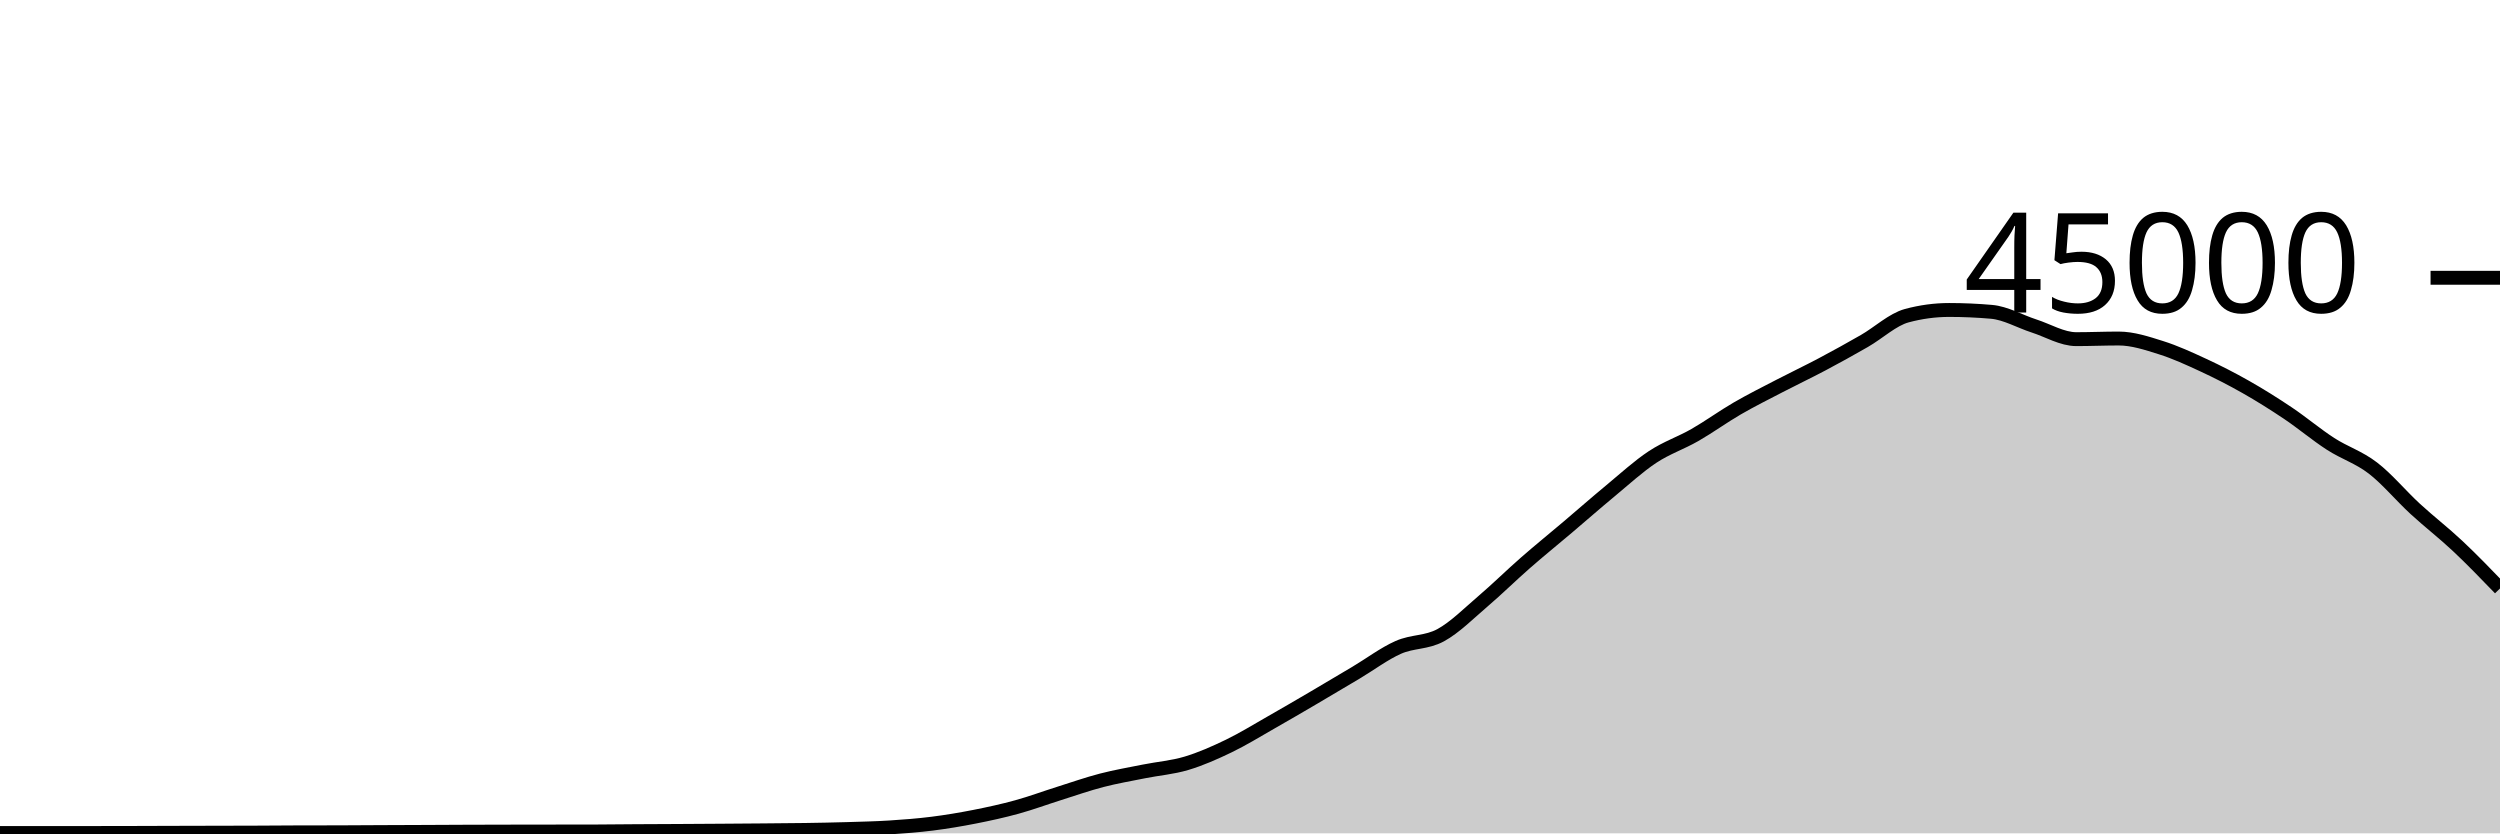
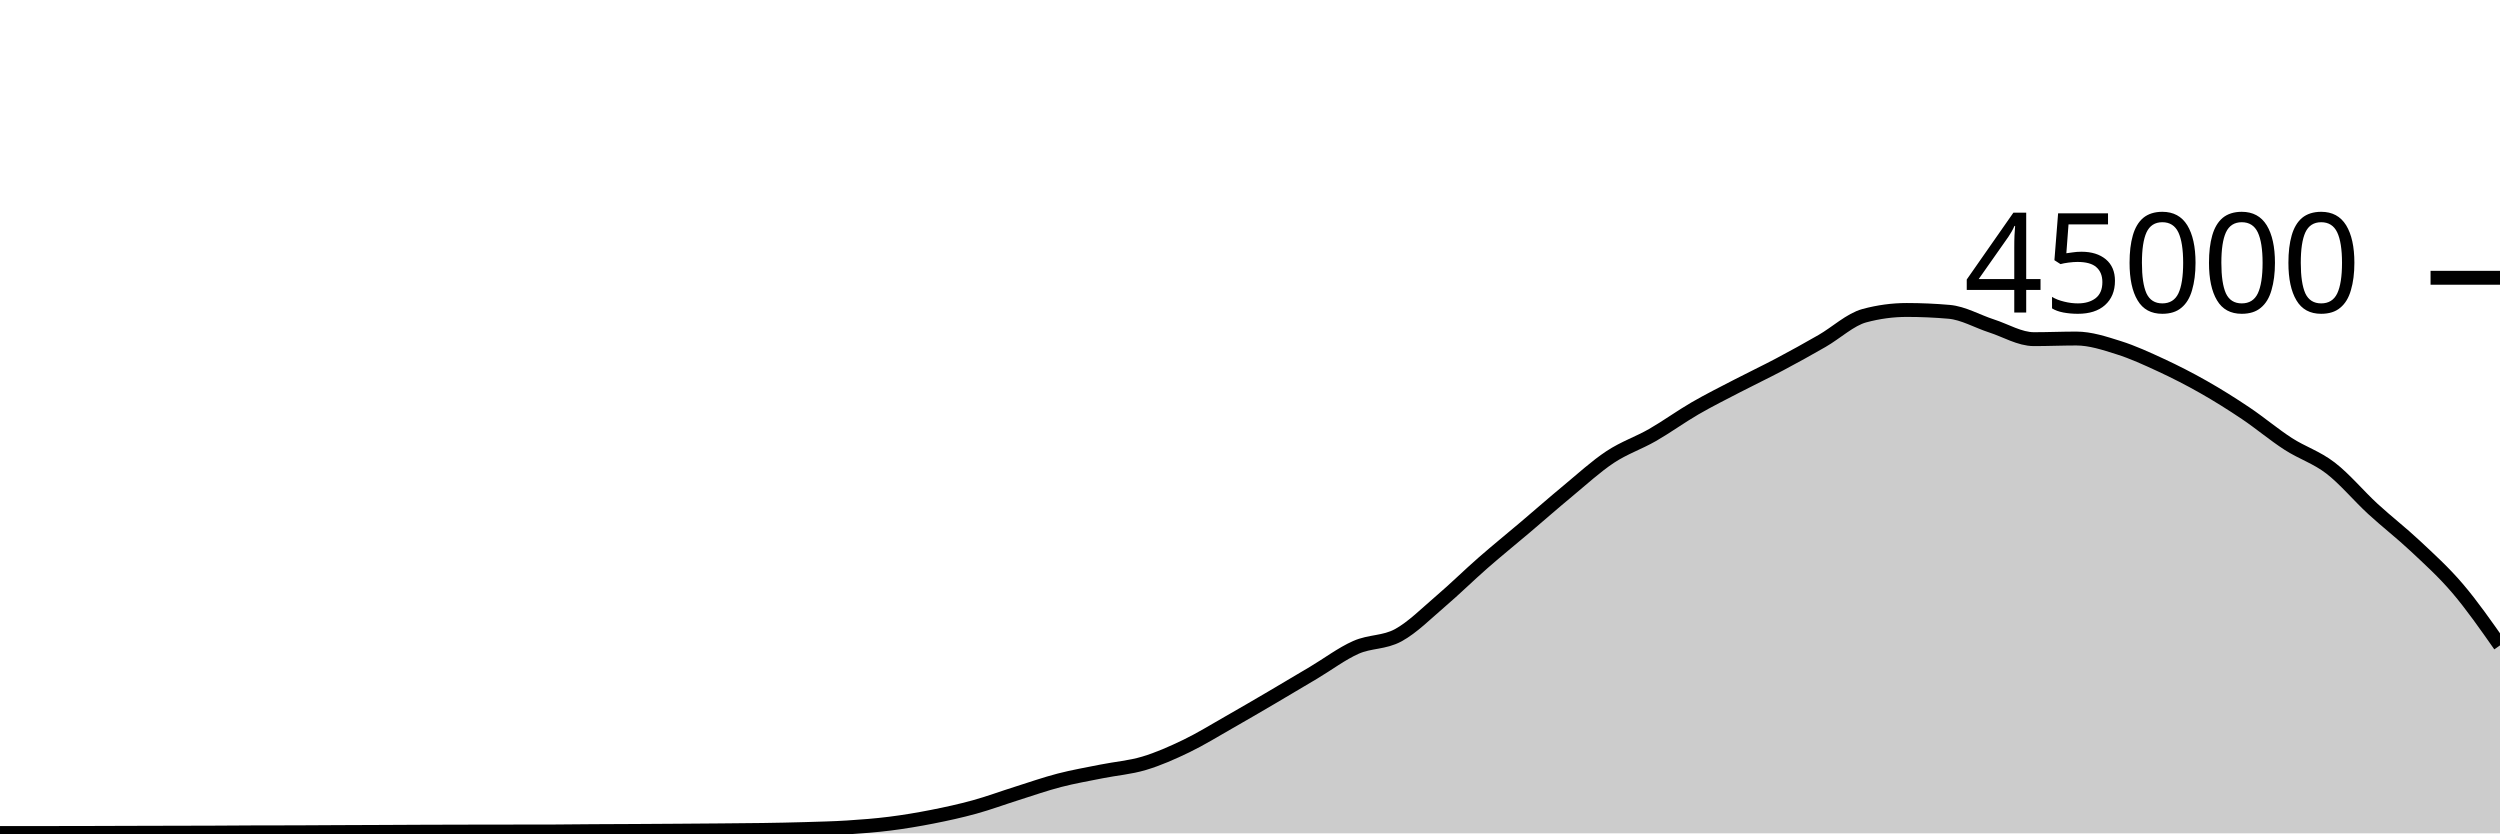
<svg xmlns="http://www.w3.org/2000/svg" viewBox="0 0 180 60">
  <g transform="translate(0,20)">
-     <path class="area" fill="rgba(0, 0, 0, 0.2)" d="M0,39.979C1.017,39.977,2.034,39.975,3.051,39.975C4.068,39.975,5.085,39.976,6.102,39.976C7.119,39.976,8.136,39.975,9.153,39.972C10.169,39.97,11.186,39.965,12.203,39.962C13.22,39.959,14.237,39.956,15.254,39.954C16.271,39.951,17.288,39.951,18.305,39.947C19.322,39.943,20.339,39.933,21.356,39.93C22.373,39.927,23.39,39.928,24.407,39.925C25.424,39.922,26.441,39.914,27.458,39.909C28.475,39.905,29.492,39.901,30.508,39.897C31.525,39.892,32.542,39.886,33.559,39.882C34.576,39.878,35.593,39.876,36.61,39.874C37.627,39.872,38.644,39.871,39.661,39.869C40.678,39.868,41.695,39.868,42.712,39.867C43.729,39.865,44.746,39.849,45.763,39.843C46.78,39.836,47.797,39.833,48.814,39.828C49.831,39.822,50.847,39.816,51.864,39.809C52.881,39.802,53.898,39.795,54.915,39.786C55.932,39.777,56.949,39.772,57.966,39.756C58.983,39.741,60,39.721,61.017,39.691C62.034,39.66,63.051,39.639,64.068,39.574C65.085,39.51,66.102,39.431,67.119,39.303C68.136,39.175,69.153,39.005,70.169,38.805C71.186,38.605,72.203,38.383,73.22,38.103C74.237,37.823,75.254,37.444,76.271,37.124C77.288,36.803,78.305,36.446,79.322,36.182C80.339,35.918,81.356,35.745,82.373,35.54C83.39,35.336,84.407,35.262,85.424,34.957C86.441,34.653,87.458,34.203,88.475,33.712C89.492,33.221,90.508,32.591,91.525,32.013C92.542,31.435,93.559,30.84,94.576,30.244C95.593,29.648,96.61,29.043,97.627,28.437C98.644,27.832,99.661,27.061,100.678,26.611C101.695,26.16,102.712,26.289,103.729,25.735C104.746,25.181,105.763,24.155,106.78,23.286C107.797,22.418,108.814,21.414,109.831,20.525C110.847,19.636,111.864,18.814,112.881,17.952C113.898,17.09,114.915,16.195,115.932,15.354C116.949,14.512,117.966,13.576,118.983,12.904C120,12.232,121.017,11.903,122.034,11.32C123.051,10.737,124.068,9.996,125.085,9.407C126.102,8.818,127.119,8.312,128.136,7.784C129.153,7.256,130.169,6.775,131.186,6.236C132.203,5.697,133.22,5.135,134.237,4.55C135.254,3.966,136.271,3.003,137.288,2.729C138.305,2.455,139.322,2.318,140.339,2.318C141.356,2.318,142.373,2.363,143.39,2.452C144.407,2.54,145.424,3.139,146.441,3.467C147.458,3.795,148.475,4.419,149.492,4.419C150.508,4.419,151.525,4.373,152.542,4.373C153.559,4.373,154.576,4.713,155.593,5.033C156.61,5.353,157.627,5.821,158.644,6.292C159.661,6.764,160.678,7.282,161.695,7.86C162.712,8.437,163.729,9.074,164.746,9.757C165.763,10.44,166.78,11.301,167.797,11.957C168.814,12.614,169.831,12.917,170.847,13.698C171.864,14.478,172.881,15.706,173.898,16.641C174.915,17.576,175.932,18.354,176.949,19.309C177.966,20.264,178.983,21.317,180,22.371L180,40C178.983,40,177.966,40,176.949,40C175.932,40,174.915,40,173.898,40C172.881,40,171.864,40,170.847,40C169.831,40,168.814,40,167.797,40C166.78,40,165.763,40,164.746,40C163.729,40,162.712,40,161.695,40C160.678,40,159.661,40,158.644,40C157.627,40,156.61,40,155.593,40C154.576,40,153.559,40,152.542,40C151.525,40,150.508,40,149.492,40C148.475,40,147.458,40,146.441,40C145.424,40,144.407,40,143.39,40C142.373,40,141.356,40,140.339,40C139.322,40,138.305,40,137.288,40C136.271,40,135.254,40,134.237,40C133.22,40,132.203,40,131.186,40C130.169,40,129.153,40,128.136,40C127.119,40,126.102,40,125.085,40C124.068,40,123.051,40,122.034,40C121.017,40,120,40,118.983,40C117.966,40,116.949,40,115.932,40C114.915,40,113.898,40,112.881,40C111.864,40,110.847,40,109.831,40C108.814,40,107.797,40,106.78,40C105.763,40,104.746,40,103.729,40C102.712,40,101.695,40,100.678,40C99.661,40,98.644,40,97.627,40C96.61,40,95.593,40,94.576,40C93.559,40,92.542,40,91.525,40C90.508,40,89.492,40,88.475,40C87.458,40,86.441,40,85.424,40C84.407,40,83.39,40,82.373,40C81.356,40,80.339,40,79.322,40C78.305,40,77.288,40,76.271,40C75.254,40,74.237,40,73.22,40C72.203,40,71.186,40,70.169,40C69.153,40,68.136,40,67.119,40C66.102,40,65.085,40,64.068,40C63.051,40,62.034,40,61.017,40C60,40,58.983,40,57.966,40C56.949,40,55.932,40,54.915,40C53.898,40,52.881,40,51.864,40C50.847,40,49.831,40,48.814,40C47.797,40,46.78,40,45.763,40C44.746,40,43.729,40,42.712,40C41.695,40,40.678,40,39.661,40C38.644,40,37.627,40,36.61,40C35.593,40,34.576,40,33.559,40C32.542,40,31.525,40,30.508,40C29.492,40,28.475,40,27.458,40C26.441,40,25.424,40,24.407,40C23.39,40,22.373,40,21.356,40C20.339,40,19.322,40,18.305,40C17.288,40,16.271,40,15.254,40C14.237,40,13.22,40,12.203,40C11.186,40,10.169,40,9.153,40C8.136,40,7.119,40,6.102,40C5.085,40,4.068,40,3.051,40C2.034,40,1.017,40,0,40Z" />
-     <path class="line" stroke="black" fill="none" d="M0,39.979C1.017,39.977,2.034,39.975,3.051,39.975C4.068,39.975,5.085,39.976,6.102,39.976C7.119,39.976,8.136,39.975,9.153,39.972C10.169,39.97,11.186,39.965,12.203,39.962C13.22,39.959,14.237,39.956,15.254,39.954C16.271,39.951,17.288,39.951,18.305,39.947C19.322,39.943,20.339,39.933,21.356,39.93C22.373,39.927,23.39,39.928,24.407,39.925C25.424,39.922,26.441,39.914,27.458,39.909C28.475,39.905,29.492,39.901,30.508,39.897C31.525,39.892,32.542,39.886,33.559,39.882C34.576,39.878,35.593,39.876,36.61,39.874C37.627,39.872,38.644,39.871,39.661,39.869C40.678,39.868,41.695,39.868,42.712,39.867C43.729,39.865,44.746,39.849,45.763,39.843C46.78,39.836,47.797,39.833,48.814,39.828C49.831,39.822,50.847,39.816,51.864,39.809C52.881,39.802,53.898,39.795,54.915,39.786C55.932,39.777,56.949,39.772,57.966,39.756C58.983,39.741,60,39.721,61.017,39.691C62.034,39.66,63.051,39.639,64.068,39.574C65.085,39.51,66.102,39.431,67.119,39.303C68.136,39.175,69.153,39.005,70.169,38.805C71.186,38.605,72.203,38.383,73.22,38.103C74.237,37.823,75.254,37.444,76.271,37.124C77.288,36.803,78.305,36.446,79.322,36.182C80.339,35.918,81.356,35.745,82.373,35.54C83.39,35.336,84.407,35.262,85.424,34.957C86.441,34.653,87.458,34.203,88.475,33.712C89.492,33.221,90.508,32.591,91.525,32.013C92.542,31.435,93.559,30.84,94.576,30.244C95.593,29.648,96.61,29.043,97.627,28.437C98.644,27.832,99.661,27.061,100.678,26.611C101.695,26.16,102.712,26.289,103.729,25.735C104.746,25.181,105.763,24.155,106.78,23.286C107.797,22.418,108.814,21.414,109.831,20.525C110.847,19.636,111.864,18.814,112.881,17.952C113.898,17.09,114.915,16.195,115.932,15.354C116.949,14.512,117.966,13.576,118.983,12.904C120,12.232,121.017,11.903,122.034,11.32C123.051,10.737,124.068,9.996,125.085,9.407C126.102,8.818,127.119,8.312,128.136,7.784C129.153,7.256,130.169,6.775,131.186,6.236C132.203,5.697,133.22,5.135,134.237,4.55C135.254,3.966,136.271,3.003,137.288,2.729C138.305,2.455,139.322,2.318,140.339,2.318C141.356,2.318,142.373,2.363,143.39,2.452C144.407,2.54,145.424,3.139,146.441,3.467C147.458,3.795,148.475,4.419,149.492,4.419C150.508,4.419,151.525,4.373,152.542,4.373C153.559,4.373,154.576,4.713,155.593,5.033C156.61,5.353,157.627,5.821,158.644,6.292C159.661,6.764,160.678,7.282,161.695,7.86C162.712,8.437,163.729,9.074,164.746,9.757C165.763,10.44,166.78,11.301,167.797,11.957C168.814,12.614,169.831,12.917,170.847,13.698C171.864,14.478,172.881,15.706,173.898,16.641C174.915,17.576,175.932,18.354,176.949,19.309C177.966,20.264,178.983,21.317,180,22.371" />
+     <path class="area" fill="rgba(0, 0, 0, 0.2)" d="M0,39.975C1.017,39.976,2.034,39.976,3.051,39.976C4.068,39.976,5.085,39.975,6.102,39.972C7.119,39.97,8.136,39.965,9.153,39.962C10.169,39.959,11.186,39.956,12.203,39.954C13.22,39.951,14.237,39.951,15.254,39.947C16.271,39.943,17.288,39.933,18.305,39.93C19.322,39.927,20.339,39.928,21.356,39.925C22.373,39.922,23.39,39.914,24.407,39.909C25.424,39.905,26.441,39.901,27.458,39.897C28.475,39.892,29.492,39.886,30.508,39.882C31.525,39.878,32.542,39.876,33.559,39.874C34.576,39.872,35.593,39.871,36.61,39.869C37.627,39.868,38.644,39.868,39.661,39.867C40.678,39.865,41.695,39.848,42.712,39.842C43.729,39.835,44.746,39.833,45.763,39.828C46.78,39.822,47.797,39.816,48.814,39.809C49.831,39.802,50.847,39.795,51.864,39.786C52.881,39.777,53.898,39.772,54.915,39.756C55.932,39.741,56.949,39.721,57.966,39.691C58.983,39.66,60,39.639,61.017,39.574C62.034,39.51,63.051,39.431,64.068,39.303C65.085,39.175,66.102,39.005,67.119,38.805C68.136,38.605,69.153,38.383,70.169,38.103C71.186,37.823,72.203,37.444,73.22,37.124C74.237,36.803,75.254,36.446,76.271,36.182C77.288,35.918,78.305,35.745,79.322,35.54C80.339,35.336,81.356,35.262,82.373,34.957C83.39,34.653,84.407,34.203,85.424,33.712C86.441,33.221,87.458,32.591,88.475,32.013C89.492,31.435,90.508,30.84,91.525,30.244C92.542,29.648,93.559,29.043,94.576,28.437C95.593,27.832,96.61,27.061,97.627,26.611C98.644,26.16,99.661,26.289,100.678,25.735C101.695,25.181,102.712,24.155,103.729,23.286C104.746,22.418,105.763,21.414,106.78,20.525C107.797,19.636,108.814,18.814,109.831,17.952C110.847,17.09,111.864,16.195,112.881,15.354C113.898,14.512,114.915,13.576,115.932,12.904C116.949,12.232,117.966,11.903,118.983,11.32C120,10.737,121.017,9.996,122.034,9.407C123.051,8.818,124.068,8.312,125.085,7.784C126.102,7.256,127.119,6.775,128.136,6.236C129.153,5.697,130.169,5.135,131.186,4.55C132.203,3.966,133.22,3.003,134.237,2.729C135.254,2.455,136.271,2.318,137.288,2.318C138.305,2.318,139.322,2.363,140.339,2.452C141.356,2.54,142.373,3.139,143.39,3.467C144.407,3.795,145.424,4.419,146.441,4.419C147.458,4.419,148.475,4.374,149.492,4.374C150.508,4.374,151.525,4.713,152.542,5.033C153.559,5.353,154.576,5.821,155.593,6.292C156.61,6.764,157.627,7.282,158.644,7.86C159.661,8.437,160.678,9.074,161.695,9.757C162.712,10.44,163.729,11.301,164.746,11.957C165.763,12.614,166.78,12.917,167.797,13.698C168.814,14.478,169.831,15.706,170.847,16.641C171.864,17.576,172.881,18.354,173.898,19.309C174.915,20.264,175.932,21.178,176.949,22.371C177.966,23.564,178.983,25.016,180,26.468L180,40C178.983,40,177.966,40,176.949,40C175.932,40,174.915,40,173.898,40C172.881,40,171.864,40,170.847,40C169.831,40,168.814,40,167.797,40C166.78,40,165.763,40,164.746,40C163.729,40,162.712,40,161.695,40C160.678,40,159.661,40,158.644,40C157.627,40,156.61,40,155.593,40C154.576,40,153.559,40,152.542,40C151.525,40,150.508,40,149.492,40C148.475,40,147.458,40,146.441,40C145.424,40,144.407,40,143.39,40C142.373,40,141.356,40,140.339,40C139.322,40,138.305,40,137.288,40C136.271,40,135.254,40,134.237,40C133.22,40,132.203,40,131.186,40C130.169,40,129.153,40,128.136,40C127.119,40,126.102,40,125.085,40C124.068,40,123.051,40,122.034,40C121.017,40,120,40,118.983,40C117.966,40,116.949,40,115.932,40C114.915,40,113.898,40,112.881,40C111.864,40,110.847,40,109.831,40C108.814,40,107.797,40,106.78,40C105.763,40,104.746,40,103.729,40C102.712,40,101.695,40,100.678,40C99.661,40,98.644,40,97.627,40C96.61,40,95.593,40,94.576,40C93.559,40,92.542,40,91.525,40C90.508,40,89.492,40,88.475,40C87.458,40,86.441,40,85.424,40C84.407,40,83.39,40,82.373,40C81.356,40,80.339,40,79.322,40C78.305,40,77.288,40,76.271,40C75.254,40,74.237,40,73.22,40C72.203,40,71.186,40,70.169,40C69.153,40,68.136,40,67.119,40C66.102,40,65.085,40,64.068,40C63.051,40,62.034,40,61.017,40C60,40,58.983,40,57.966,40C56.949,40,55.932,40,54.915,40C53.898,40,52.881,40,51.864,40C50.847,40,49.831,40,48.814,40C47.797,40,46.78,40,45.763,40C44.746,40,43.729,40,42.712,40C41.695,40,40.678,40,39.661,40C38.644,40,37.627,40,36.61,40C35.593,40,34.576,40,33.559,40C32.542,40,31.525,40,30.508,40C29.492,40,28.475,40,27.458,40C26.441,40,25.424,40,24.407,40C23.39,40,22.373,40,21.356,40C20.339,40,19.322,40,18.305,40C17.288,40,16.271,40,15.254,40C14.237,40,13.22,40,12.203,40C11.186,40,10.169,40,9.153,40C8.136,40,7.119,40,6.102,40C5.085,40,4.068,40,3.051,40C2.034,40,1.017,40,0,40Z" />
+     <path class="line" stroke="black" fill="none" d="M0,39.975C1.017,39.976,2.034,39.976,3.051,39.976C4.068,39.976,5.085,39.975,6.102,39.972C7.119,39.97,8.136,39.965,9.153,39.962C10.169,39.959,11.186,39.956,12.203,39.954C13.22,39.951,14.237,39.951,15.254,39.947C16.271,39.943,17.288,39.933,18.305,39.93C19.322,39.927,20.339,39.928,21.356,39.925C22.373,39.922,23.39,39.914,24.407,39.909C25.424,39.905,26.441,39.901,27.458,39.897C28.475,39.892,29.492,39.886,30.508,39.882C31.525,39.878,32.542,39.876,33.559,39.874C34.576,39.872,35.593,39.871,36.61,39.869C37.627,39.868,38.644,39.868,39.661,39.867C40.678,39.865,41.695,39.848,42.712,39.842C43.729,39.835,44.746,39.833,45.763,39.828C46.78,39.822,47.797,39.816,48.814,39.809C49.831,39.802,50.847,39.795,51.864,39.786C52.881,39.777,53.898,39.772,54.915,39.756C55.932,39.741,56.949,39.721,57.966,39.691C58.983,39.66,60,39.639,61.017,39.574C62.034,39.51,63.051,39.431,64.068,39.303C65.085,39.175,66.102,39.005,67.119,38.805C68.136,38.605,69.153,38.383,70.169,38.103C71.186,37.823,72.203,37.444,73.22,37.124C74.237,36.803,75.254,36.446,76.271,36.182C77.288,35.918,78.305,35.745,79.322,35.54C80.339,35.336,81.356,35.262,82.373,34.957C83.39,34.653,84.407,34.203,85.424,33.712C86.441,33.221,87.458,32.591,88.475,32.013C89.492,31.435,90.508,30.84,91.525,30.244C92.542,29.648,93.559,29.043,94.576,28.437C95.593,27.832,96.61,27.061,97.627,26.611C98.644,26.16,99.661,26.289,100.678,25.735C101.695,25.181,102.712,24.155,103.729,23.286C104.746,22.418,105.763,21.414,106.78,20.525C107.797,19.636,108.814,18.814,109.831,17.952C110.847,17.09,111.864,16.195,112.881,15.354C113.898,14.512,114.915,13.576,115.932,12.904C116.949,12.232,117.966,11.903,118.983,11.32C120,10.737,121.017,9.996,122.034,9.407C123.051,8.818,124.068,8.312,125.085,7.784C126.102,7.256,127.119,6.775,128.136,6.236C129.153,5.697,130.169,5.135,131.186,4.55C132.203,3.966,133.22,3.003,134.237,2.729C135.254,2.455,136.271,2.318,137.288,2.318C138.305,2.318,139.322,2.363,140.339,2.452C141.356,2.54,142.373,3.139,143.39,3.467C144.407,3.795,145.424,4.419,146.441,4.419C147.458,4.419,148.475,4.374,149.492,4.374C150.508,4.374,151.525,4.713,152.542,5.033C153.559,5.353,154.576,5.821,155.593,6.292C156.61,6.764,157.627,7.282,158.644,7.86C159.661,8.437,160.678,9.074,161.695,9.757C162.712,10.44,163.729,11.301,164.746,11.957C165.763,12.614,166.78,12.917,167.797,13.698C168.814,14.478,169.831,15.706,170.847,16.641C171.864,17.576,172.881,18.354,173.898,19.309C174.915,20.264,175.932,21.178,176.949,22.371C177.966,23.564,178.983,25.016,180,26.468" />
    <path class="axis-ceiling" stroke-width="1" stroke="black" fill="none" d="M175,0L180,0" />
    <text class="axis-ceiling-label" font-family="sans-serif" text-anchor="end" font-size="10px" x="170" y="2.5">45000</text>
  </g>
</svg>
